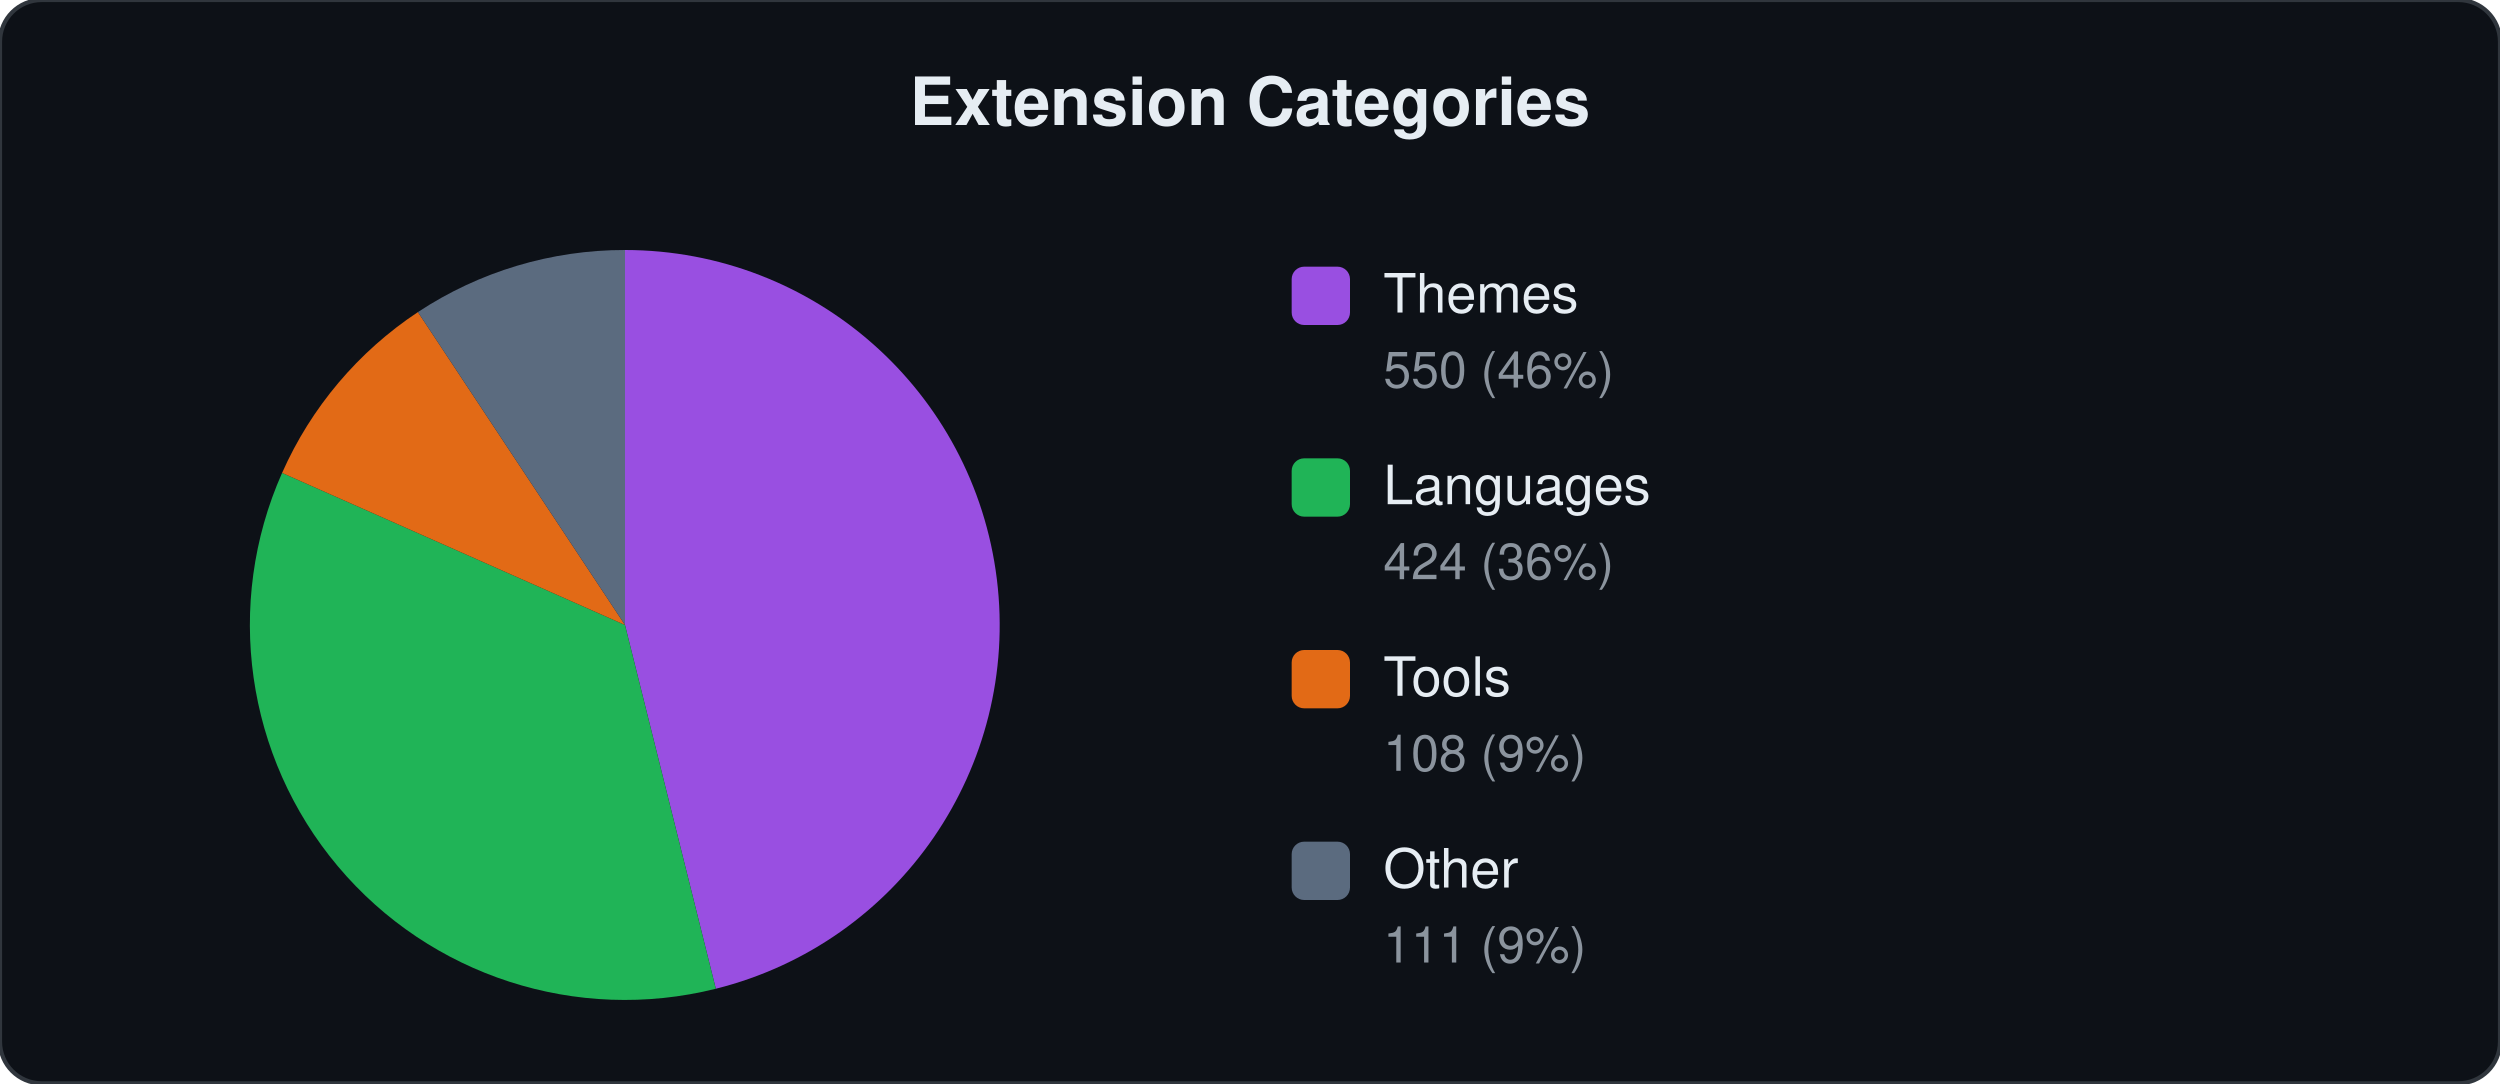
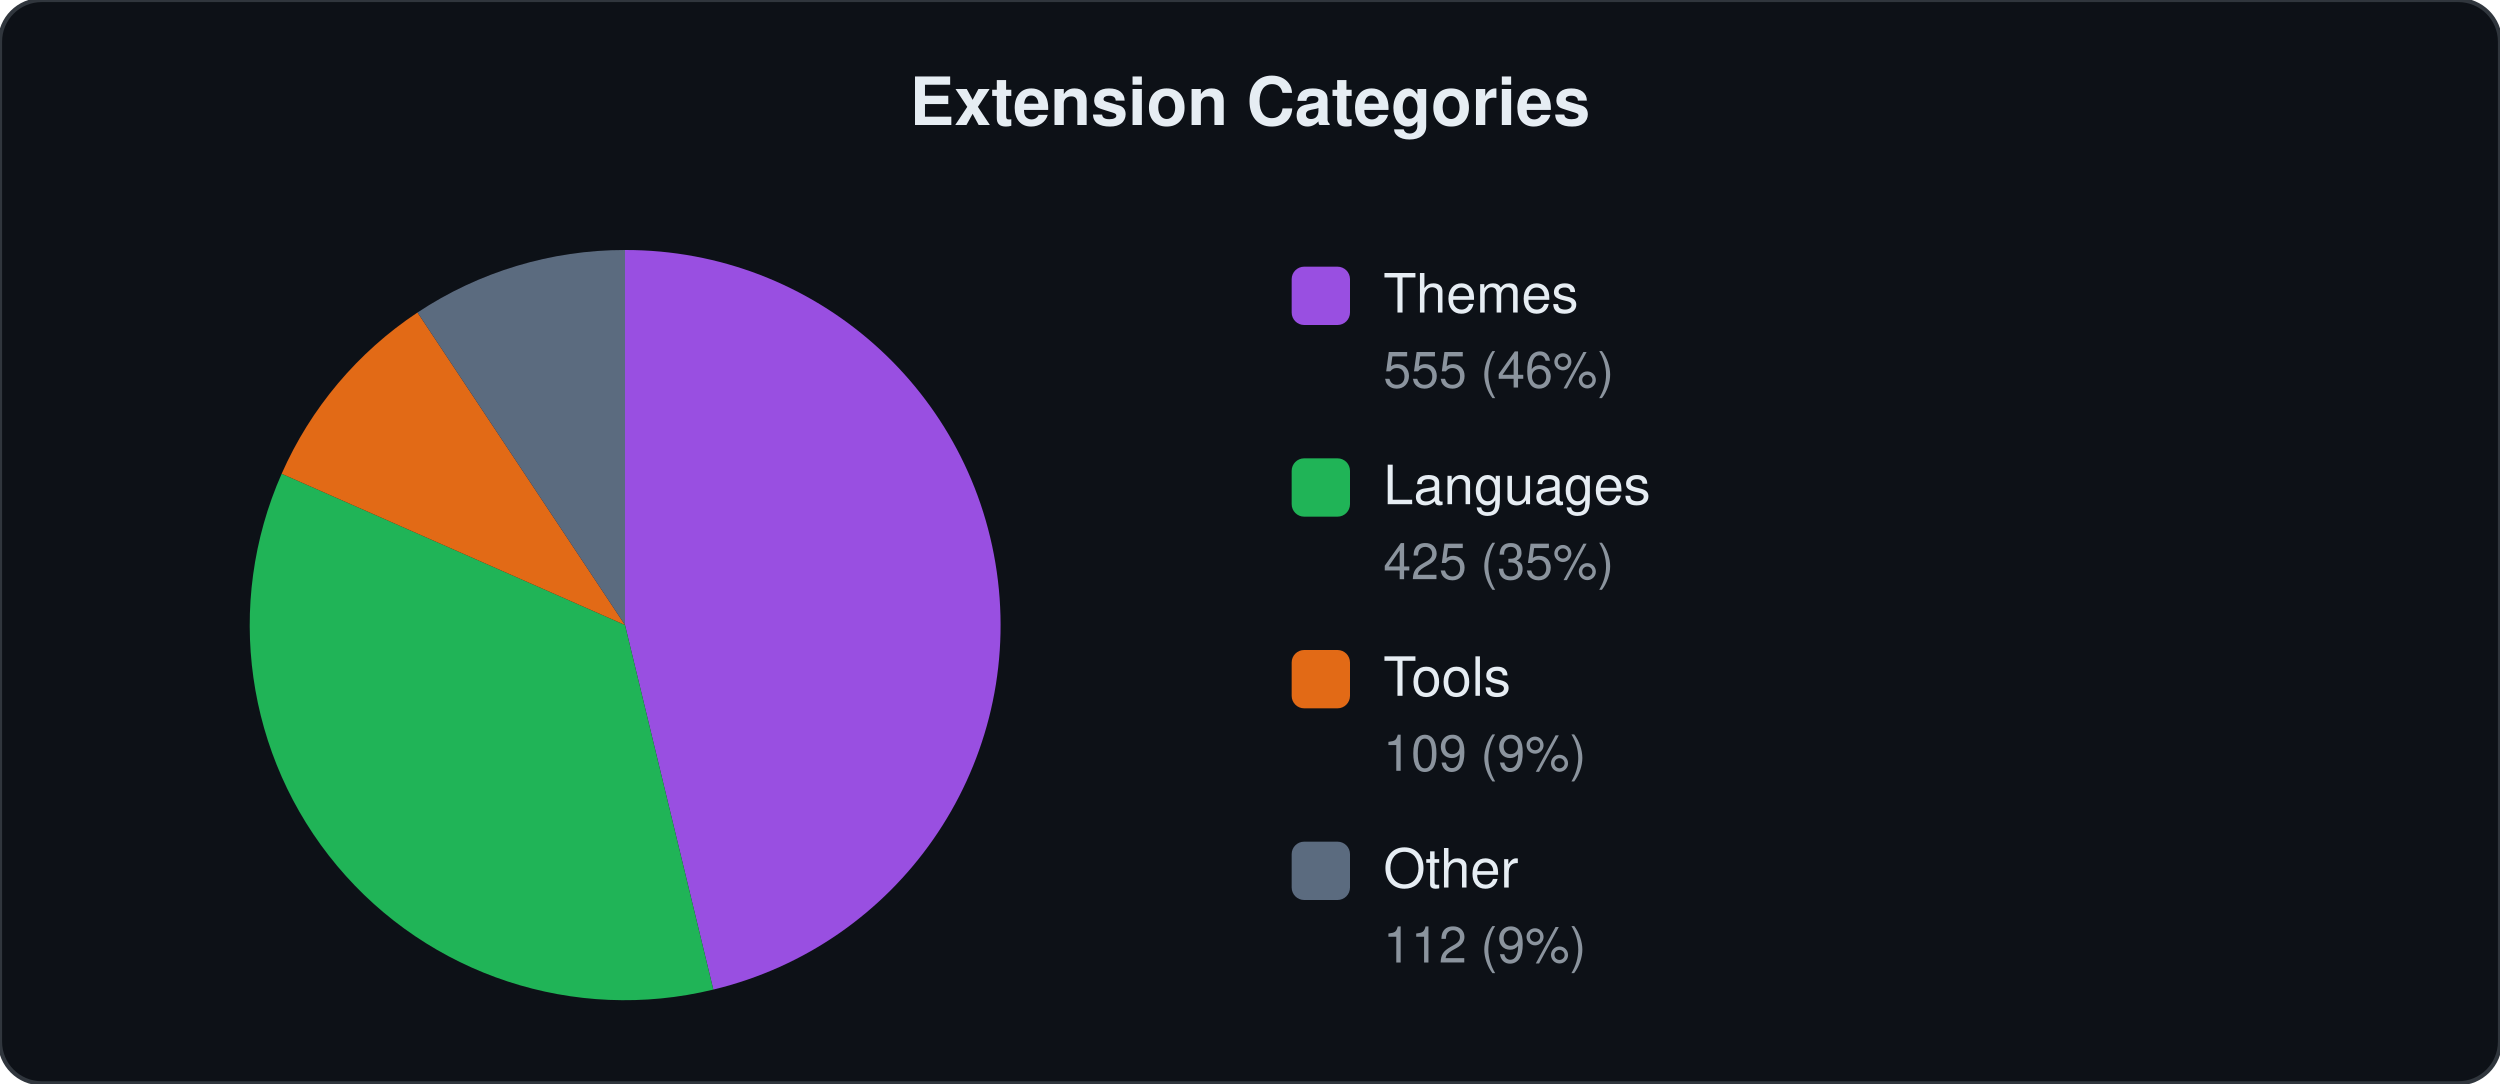
<svg xmlns="http://www.w3.org/2000/svg" viewBox="0 0 600 260" width="600" height="260">
  <style>text{font-family:-apple-system,BlinkMacSystemFont,"Segoe UI",Helvetica,Arial,sans-serif;fill:#e6edf3}.label{font-size:13px}.count{font-size:12px;fill:#8b949e}.title{font-size:16px;font-weight:600}</style>
  <rect width="600" height="260" rx="10" fill="#0d1117" stroke="#30363d" stroke-width="1" />
  <text x="300" y="30" text-anchor="middle" class="title">Extension Categories</text>
-   <path d="M150.0,150.0 L150.0,60.0 A90,90 0 0,1 171.8,237.3 Z" fill="#a855f7" opacity="0.9" />
-   <path d="M150.0,150.0 L171.8,237.3 A90,90 0 0,1 67.7,113.5 Z" fill="#22c55e" opacity="0.9" />
-   <path d="M150.0,150.0 L67.7,113.5 A90,90 0 0,1 100.3,74.9 Z" fill="#f97316" opacity="0.9" />
-   <path d="M150.0,150.0 L100.3,74.9 A90,90 0 0,1 150.0,60.0 Z" fill="#64748b" opacity="0.9" />
+   <path d="M150.0,150.0 L150.0,60.0 A90,90 0 0,1 171.2,237.5 Z" fill="#a855f7" opacity="0.9" />
+   <path d="M150.0,150.0 L171.2,237.5 A90,90 0 0,1 67.6,113.7 Z" fill="#22c55e" opacity="0.9" />
+   <path d="M150.0,150.0 L67.6,113.7 A90,90 0 0,1 100.2,75.0 Z" fill="#f97316" opacity="0.9" />
+   <path d="M150.0,150.0 L100.2,75.0 A90,90 0 0,1 150.0,60.0 Z" fill="#64748b" opacity="0.9" />
  <rect x="310" y="64" width="14" height="14" rx="3" fill="#a855f7" opacity="0.9" />
  <text x="332" y="75" class="label">Themes</text>
-   <text x="332" y="93" class="count">550 (46%)</text>
+   <text x="332" y="93" class="count">555 (46%)</text>
  <rect x="310" y="110" width="14" height="14" rx="3" fill="#22c55e" opacity="0.9" />
  <text x="332" y="121" class="label">Languages</text>
-   <text x="332" y="139" class="count">424 (36%)</text>
+   <text x="332" y="139" class="count">425 (35%)</text>
  <rect x="310" y="156" width="14" height="14" rx="3" fill="#f97316" opacity="0.9" />
  <text x="332" y="167" class="label">Tools</text>
-   <text x="332" y="185" class="count">108 (9%)</text>
+   <text x="332" y="185" class="count">109 (9%)</text>
  <rect x="310" y="202" width="14" height="14" rx="3" fill="#64748b" opacity="0.9" />
  <text x="332" y="213" class="label">Other</text>
-   <text x="332" y="231" class="count">111 (9%)</text>
+   <text x="332" y="231" class="count">112 (9%)</text>
</svg>
